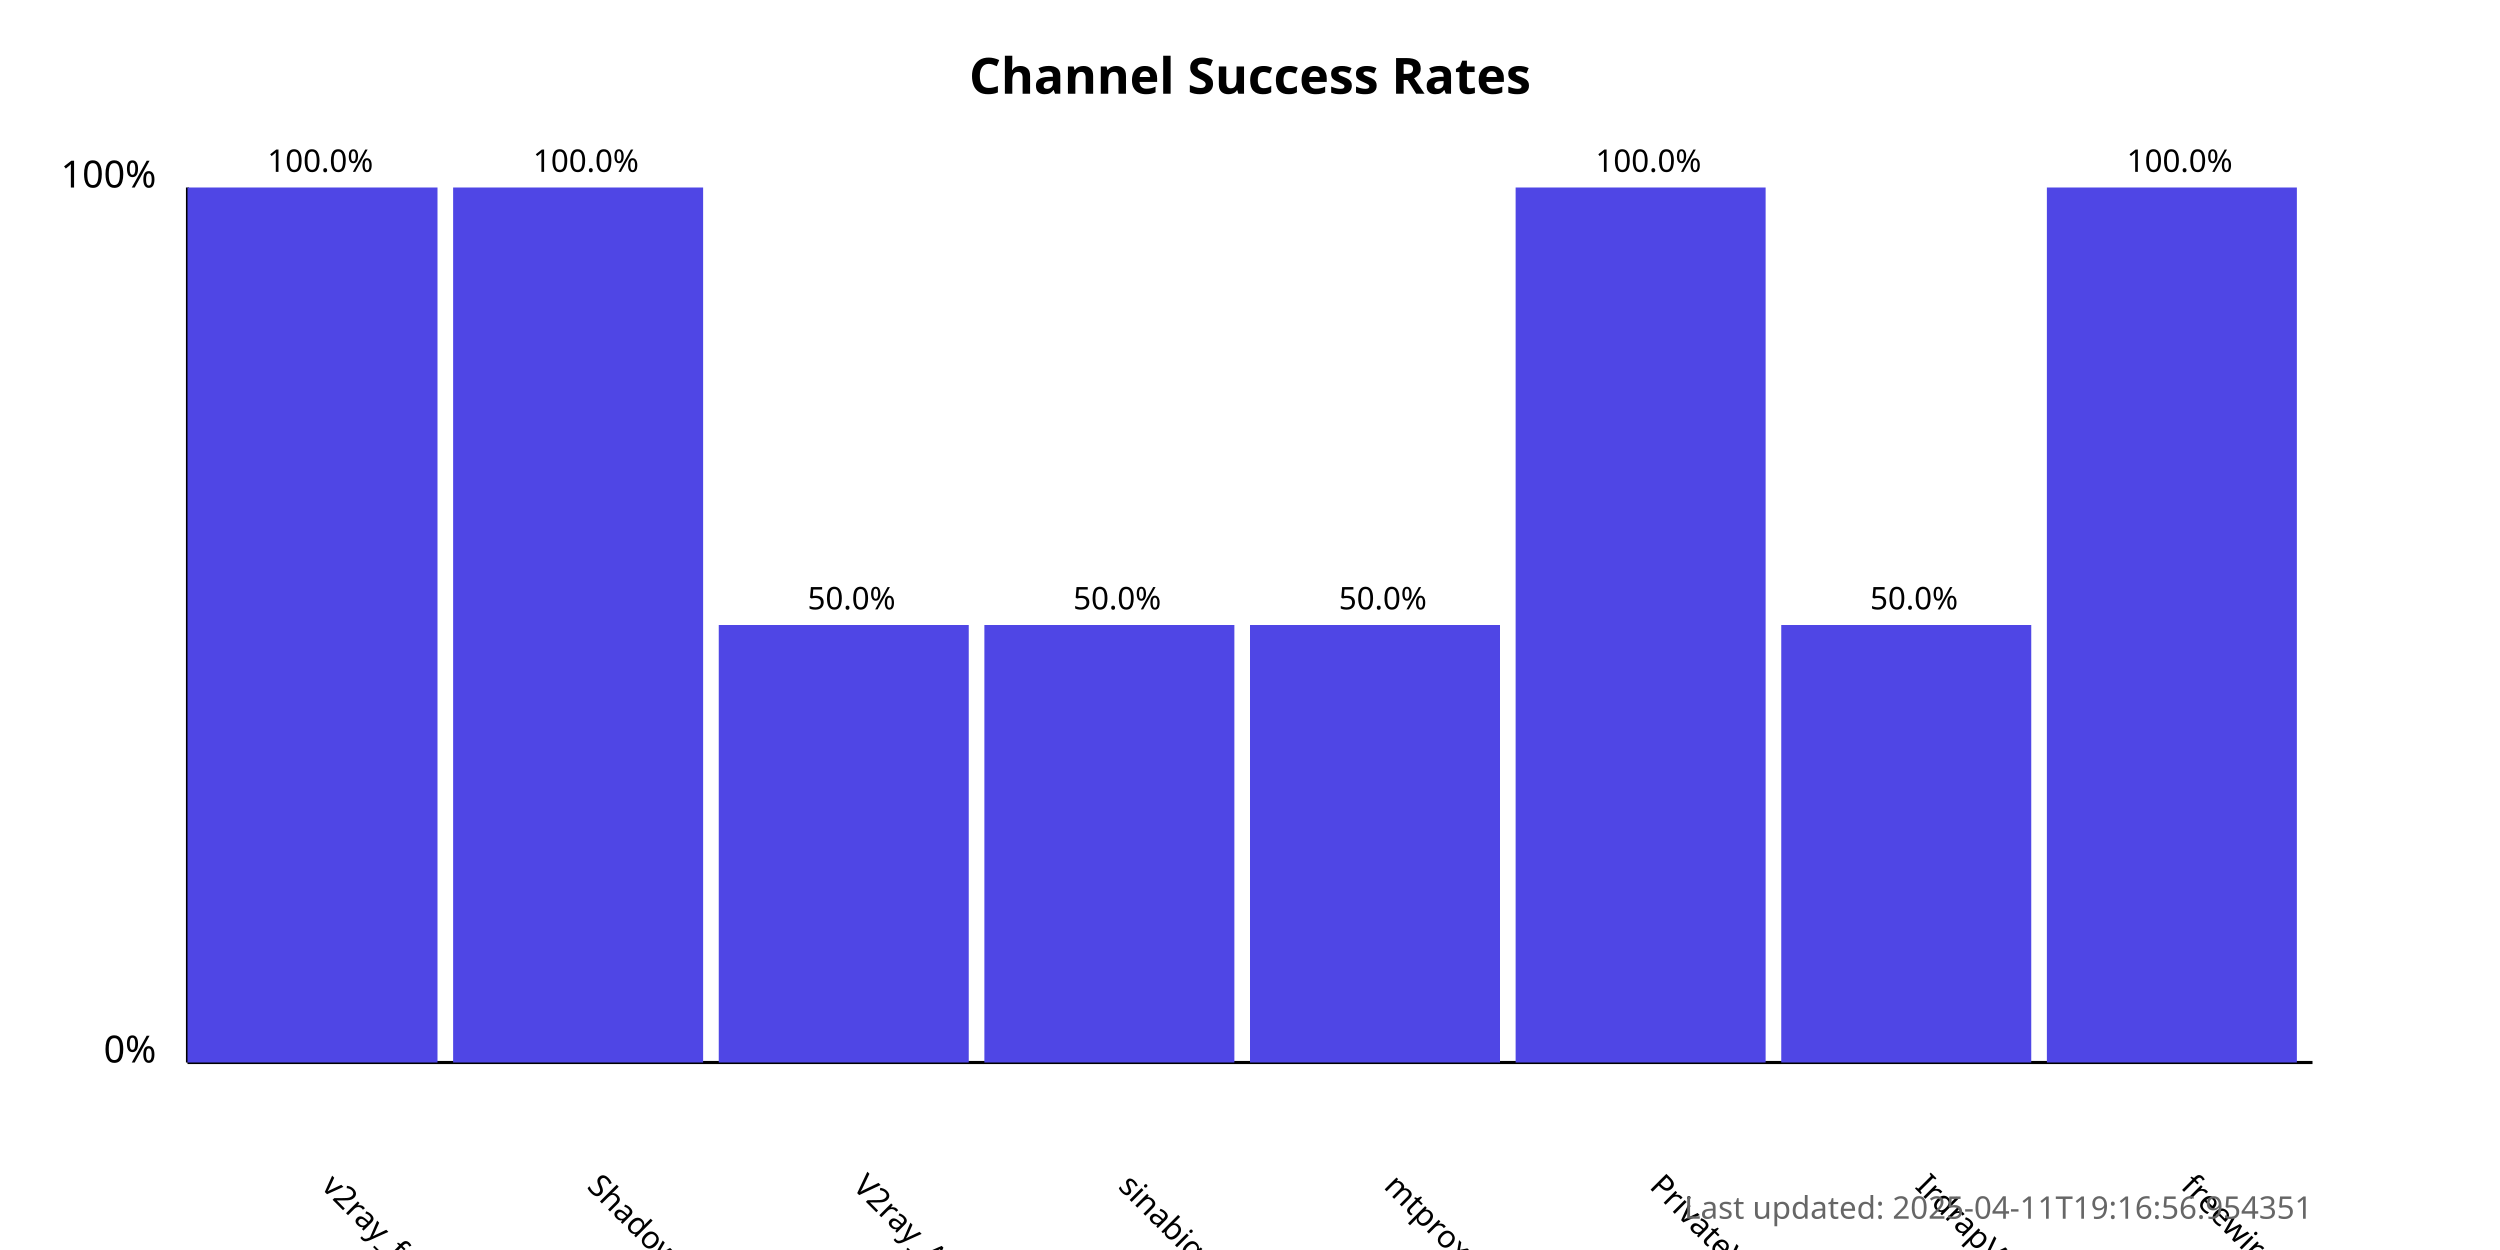
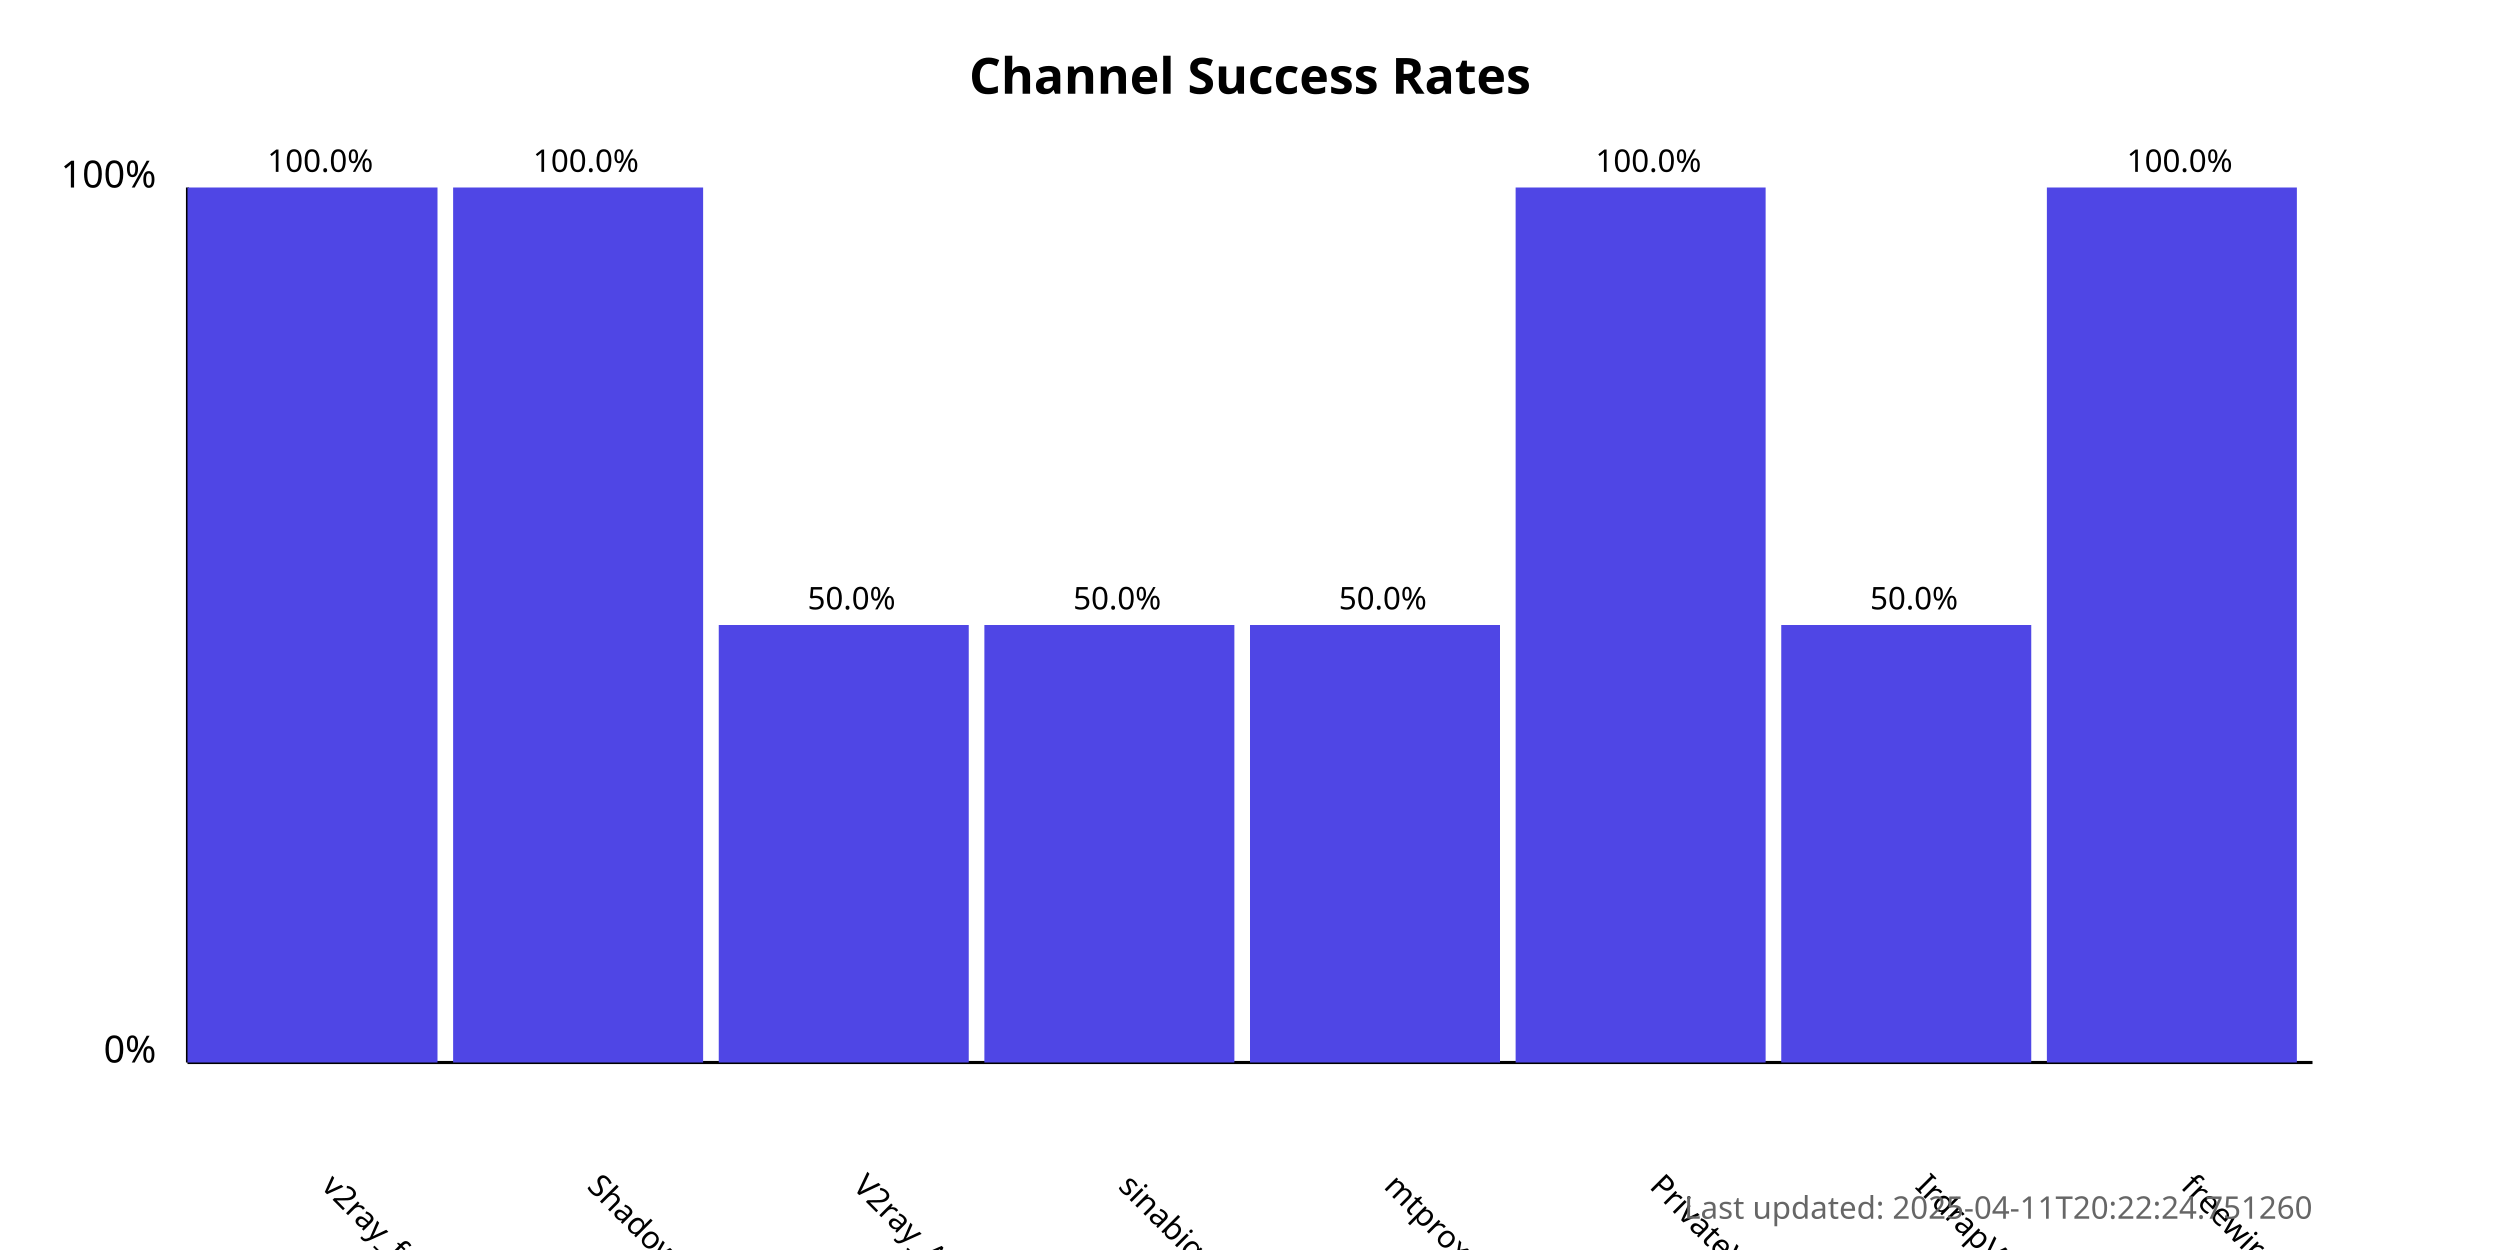
<svg xmlns="http://www.w3.org/2000/svg" width="800" height="400">
  <style>
            .chart-title { font: bold 16px sans-serif; }
            .axis-label { font: 12px sans-serif; }
            .tick-label { font: 10px sans-serif; }
            .bar { fill: #4f46e5; }
            .bar:hover { fill: #6366f1; }
            .timestamp { font: 10px sans-serif; fill: #666; }
        </style>
  <text x="400.0" y="30" text-anchor="middle" class="chart-title">
            Channel Success Rates
        </text>
  <line x1="60" y1="340" x2="60" y2="60" stroke="black" stroke-width="1" />
  <line x1="60" y1="340" x2="740" y2="340" stroke="black" stroke-width="1" />
  <text x="50" y="340" text-anchor="end" class="axis-label">0%</text>
  <text x="50" y="60" text-anchor="end" class="axis-label">100%</text>
  <g>
    <rect x="60" y="60.0" width="80.0" height="280.0" class="bar" />
    <text x="102.5" y="380" transform="rotate(45, 102.5, 380)" text-anchor="start" class="tick-label">
                v2ray_free_conf
            </text>
    <text x="102.5" y="55.0" text-anchor="middle" class="tick-label">
                100.0%
            </text>
  </g>
  <g>
    <rect x="145.0" y="60.0" width="80.0" height="280.0" class="bar" />
    <text x="187.5" y="380" transform="rotate(45, 187.5, 380)" text-anchor="start" class="tick-label">
                ShadowProxy66
            </text>
    <text x="187.5" y="55.0" text-anchor="middle" class="tick-label">
                100.0%
            </text>
  </g>
  <g>
    <rect x="230.0" y="200.0" width="80.0" height="140.0" class="bar" />
    <text x="272.5" y="380" transform="rotate(45, 272.5, 380)" text-anchor="start" class="tick-label">
                V2ray_Alpha
            </text>
    <text x="272.5" y="195.0" text-anchor="middle" class="tick-label">
                50.0%
            </text>
  </g>
  <g>
    <rect x="315.0" y="200.0" width="80.0" height="140.0" class="bar" />
    <text x="357.5" y="380" transform="rotate(45, 357.5, 380)" text-anchor="start" class="tick-label">
                sinabigo
            </text>
    <text x="357.5" y="195.0" text-anchor="middle" class="tick-label">
                50.0%
            </text>
  </g>
  <g>
    <rect x="400.0" y="200.0" width="80.0" height="140.0" class="bar" />
    <text x="442.5" y="380" transform="rotate(45, 442.5, 380)" text-anchor="start" class="tick-label">
                mtproxy_lists
            </text>
    <text x="442.5" y="195.0" text-anchor="middle" class="tick-label">
                50.0%
            </text>
  </g>
  <g>
    <rect x="485.0" y="60.0" width="80.0" height="280.0" class="bar" />
    <text x="527.5" y="380" transform="rotate(45, 527.5, 380)" text-anchor="start" class="tick-label">
                PrivateVPNs
            </text>
    <text x="527.5" y="55.0" text-anchor="middle" class="tick-label">
                100.0%
            </text>
  </g>
  <g>
    <rect x="570.0" y="200.0" width="80.0" height="140.0" class="bar" />
    <text x="612.5" y="380" transform="rotate(45, 612.5, 380)" text-anchor="start" class="tick-label">
                IrdrapVPNnews
            </text>
    <text x="612.5" y="195.0" text-anchor="middle" class="tick-label">
                50.0%
            </text>
  </g>
  <g>
    <rect x="655.0" y="60.0" width="80.0" height="280.0" class="bar" />
    <text x="697.5" y="380" transform="rotate(45, 697.5, 380)" text-anchor="start" class="tick-label">
                freewireguard
            </text>
    <text x="697.5" y="55.0" text-anchor="middle" class="tick-label">
                100.0%
            </text>
  </g>
  <text x="740" y="390" text-anchor="end" class="timestamp">
-             Last updated: 2025-04-11T19:16:56.954351
+             Last updated: 2025-04-11T20:22:24.751260
        </text>
</svg>
